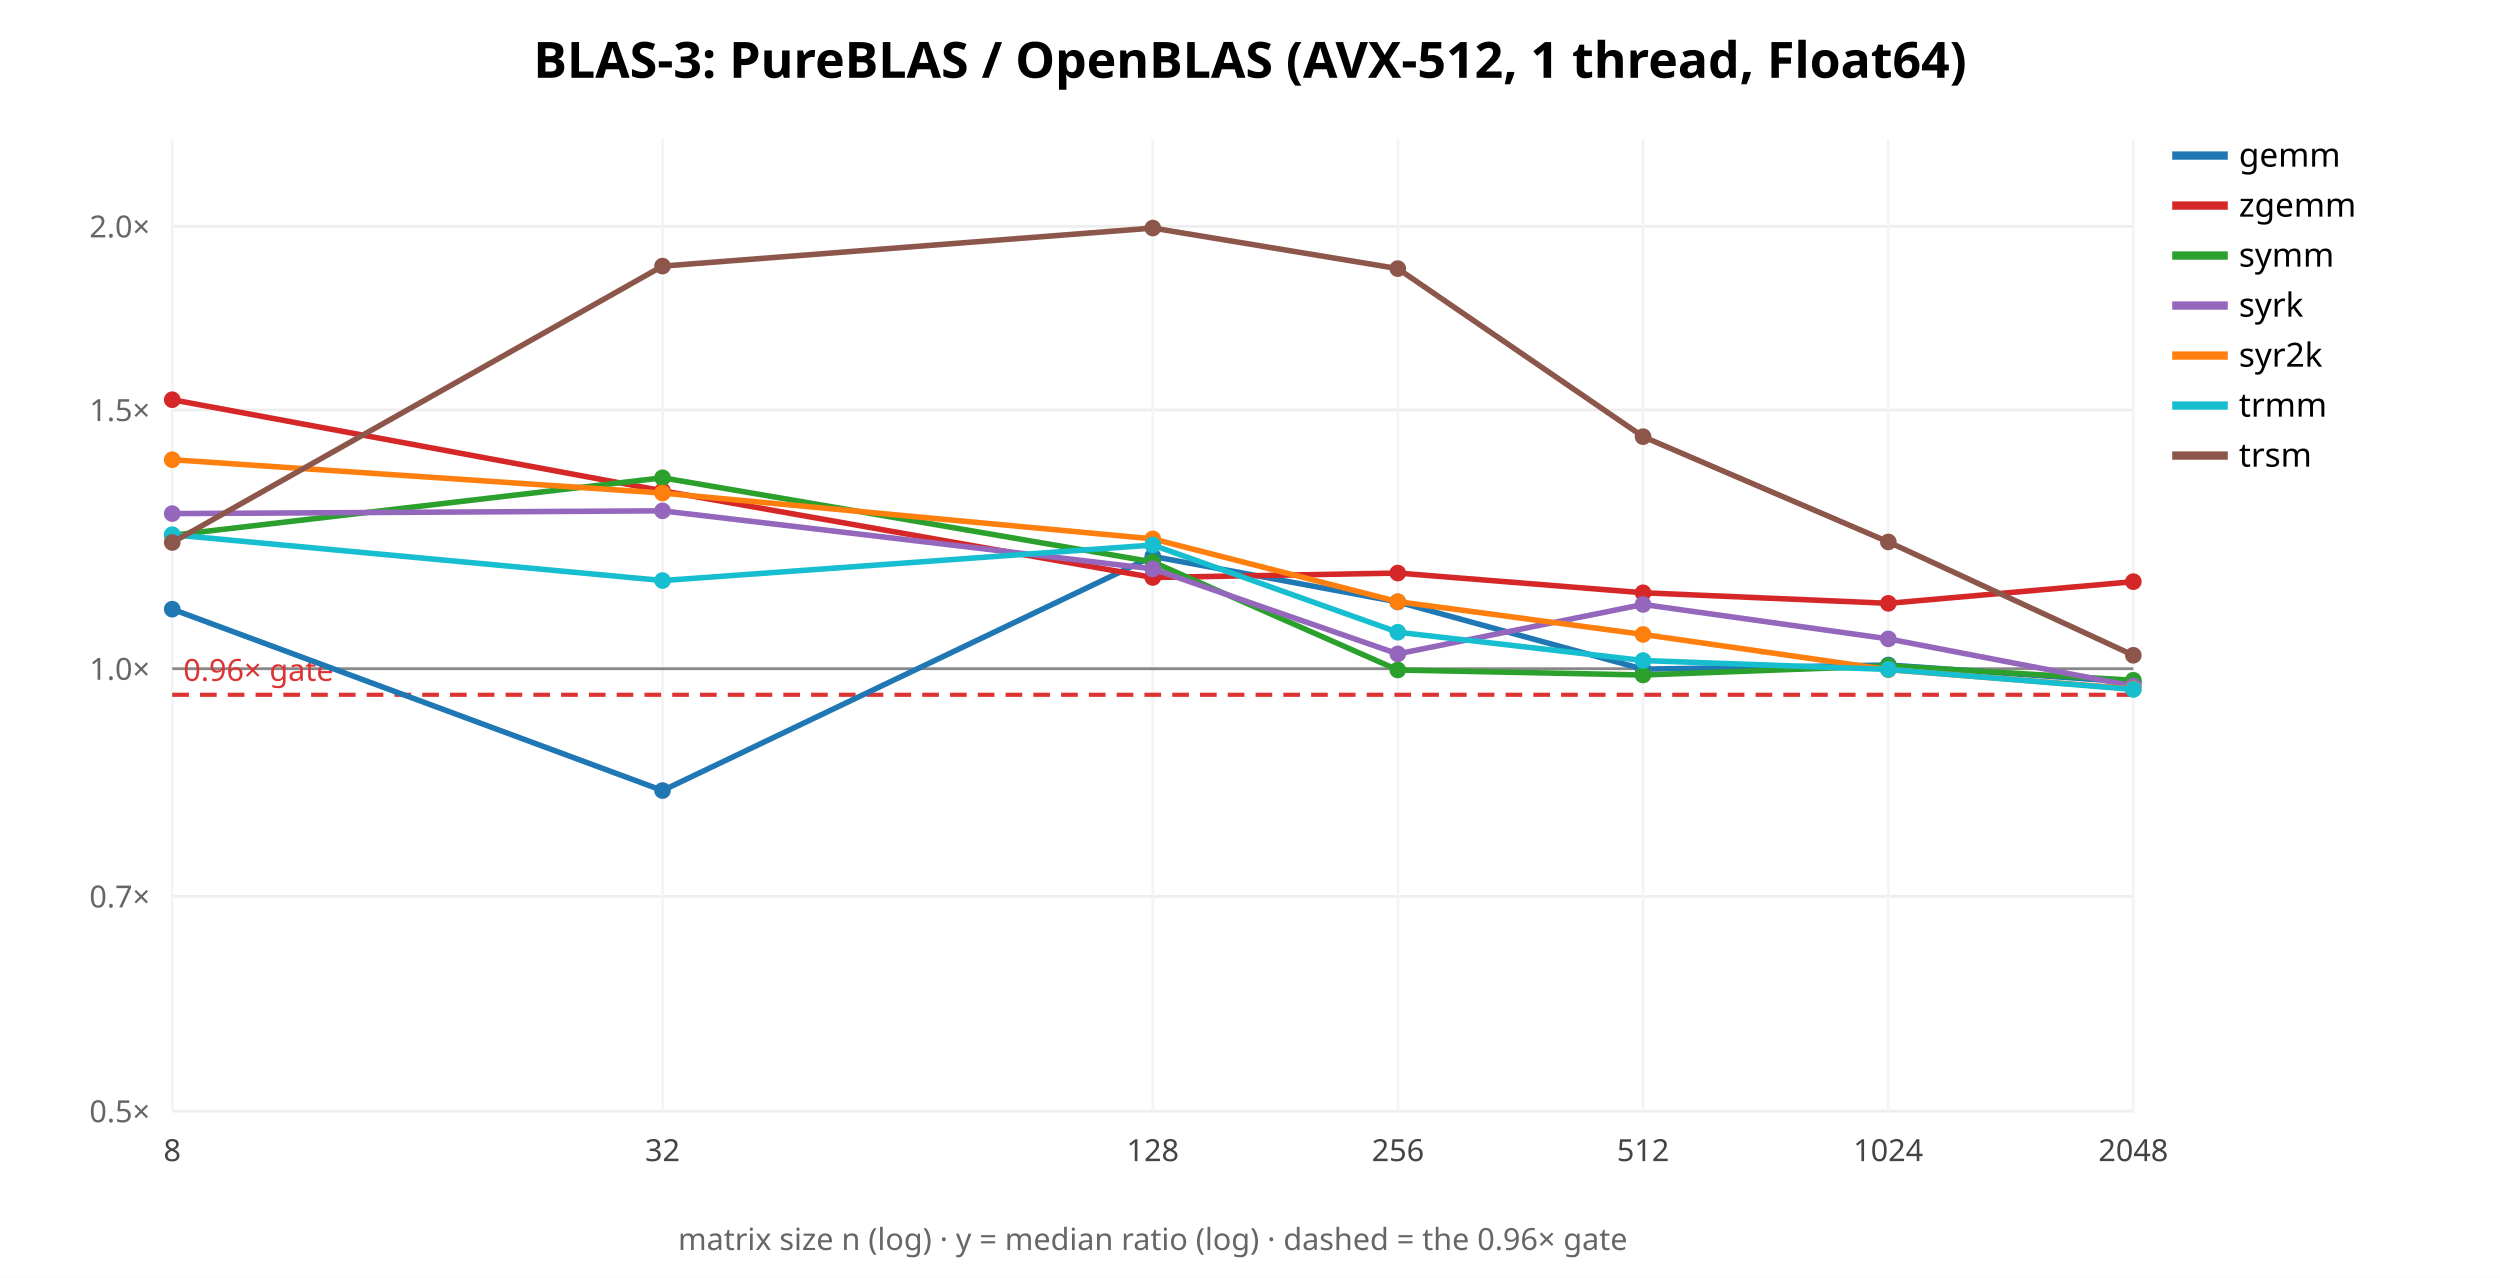
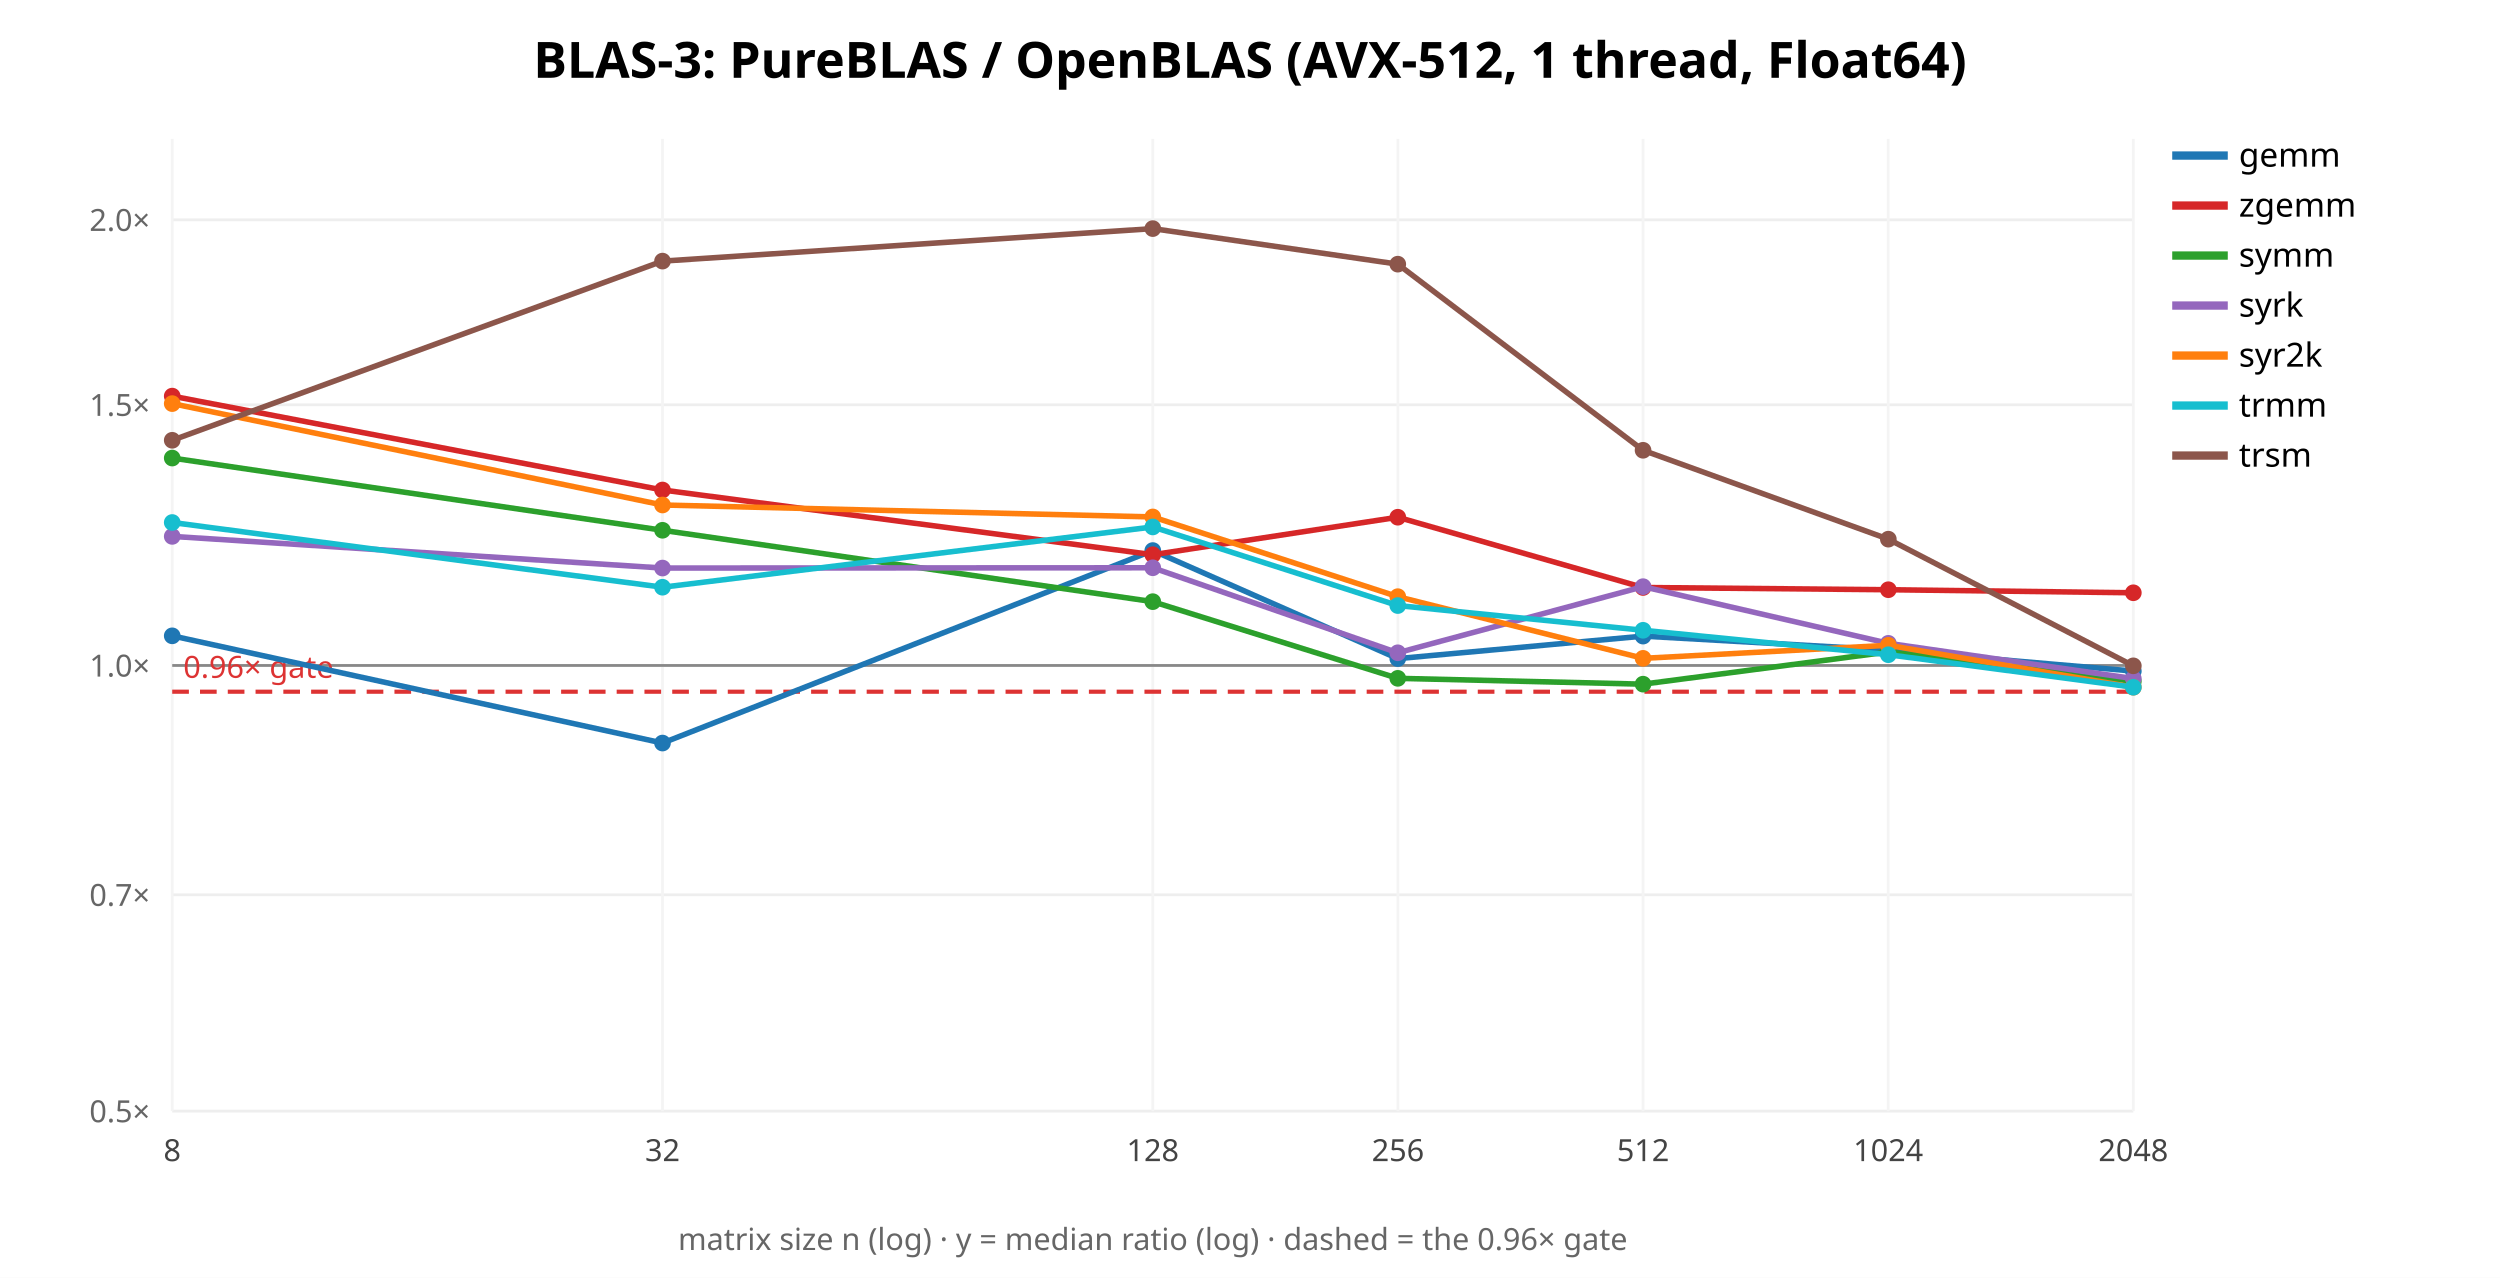
<svg xmlns="http://www.w3.org/2000/svg" width="900" height="460" font-family="sans-serif">
  <rect width="900" height="460" fill="white" />
  <text x="450.0" y="28" text-anchor="middle" font-size="18" font-weight="bold">BLAS-3: PureBLAS / OpenBLAS (AVX-512, 1 thread, Float64)</text>
  <line x1="62" y1="400.0" x2="768" y2="400.0" stroke="#eee" />
  <text x="54" y="404.0" text-anchor="end" font-size="11" fill="#666">0.5×</text>
-   <line x1="62" y1="322.69" x2="768" y2="322.69" stroke="#eee" />
-   <text x="54" y="326.69" text-anchor="end" font-size="11" fill="#666">0.7×</text>
-   <line x1="62" y1="240.737" x2="768" y2="240.737" stroke="#eee" />
-   <text x="54" y="244.737" text-anchor="end" font-size="11" fill="#666">1.0×</text>
-   <line x1="62" y1="147.574" x2="768" y2="147.574" stroke="#eee" />
-   <text x="54" y="151.574" text-anchor="end" font-size="11" fill="#666">1.5×</text>
-   <line x1="62" y1="81.474" x2="768" y2="81.474" stroke="#eee" />
-   <text x="54" y="85.474" text-anchor="end" font-size="11" fill="#666">2.0×</text>
+   <line x1="62" y1="322.122" x2="768" y2="322.122" stroke="#eee" />
+   <text x="54" y="326.122" text-anchor="end" font-size="11" fill="#666">0.7×</text>
+   <line x1="62" y1="239.568" x2="768" y2="239.568" stroke="#eee" />
+   <text x="54" y="243.568" text-anchor="end" font-size="11" fill="#666">1.0×</text>
+   <line x1="62" y1="145.721" x2="768" y2="145.721" stroke="#eee" />
+   <text x="54" y="149.721" text-anchor="end" font-size="11" fill="#666">1.5×</text>
+   <line x1="62" y1="79.136" x2="768" y2="79.136" stroke="#eee" />
+   <text x="54" y="83.136" text-anchor="end" font-size="11" fill="#666">2.0×</text>
  <line x1="62.0" y1="50" x2="62.0" y2="400" stroke="#f4f4f4" />
  <text x="62.0" y="418" text-anchor="middle" font-size="11" fill="#444">8</text>
  <line x1="238.5" y1="50" x2="238.5" y2="400" stroke="#f4f4f4" />
  <text x="238.5" y="418" text-anchor="middle" font-size="11" fill="#444">32</text>
  <line x1="415.0" y1="50" x2="415.0" y2="400" stroke="#f4f4f4" />
  <text x="415.0" y="418" text-anchor="middle" font-size="11" fill="#444">128</text>
  <line x1="503.25" y1="50" x2="503.25" y2="400" stroke="#f4f4f4" />
  <text x="503.25" y="418" text-anchor="middle" font-size="11" fill="#444">256</text>
  <line x1="591.5" y1="50" x2="591.5" y2="400" stroke="#f4f4f4" />
  <text x="591.5" y="418" text-anchor="middle" font-size="11" fill="#444">512</text>
  <line x1="679.75" y1="50" x2="679.75" y2="400" stroke="#f4f4f4" />
  <text x="679.75" y="418" text-anchor="middle" font-size="11" fill="#444">1024</text>
  <line x1="768.0" y1="50" x2="768.0" y2="400" stroke="#f4f4f4" />
  <text x="768.0" y="418" text-anchor="middle" font-size="11" fill="#444">2048</text>
-   <line x1="62" y1="240.737" x2="768" y2="240.737" stroke="#888" />
-   <line x1="62" y1="250.117" x2="768" y2="250.117" stroke="#d33" stroke-width="1.5" stroke-dasharray="6 4" />
-   <text x="66" y="245.117" font-size="11" fill="#d33">0.96× gate</text>
-   <polyline points="62.0,219.3 238.5,284.6 415.0,200.3 503.2,216.7 591.5,240.9 679.8,239.4 768.0,245.6" fill="none" stroke="#1f77b4" stroke-width="2" />
-   <circle cx="62.0" cy="219.3" r="3" fill="#1f77b4" />
-   <circle cx="238.5" cy="284.6" r="3" fill="#1f77b4" />
-   <circle cx="415.0" cy="200.3" r="3" fill="#1f77b4" />
-   <circle cx="503.2" cy="216.7" r="3" fill="#1f77b4" />
-   <circle cx="591.5" cy="240.9" r="3" fill="#1f77b4" />
-   <circle cx="679.8" cy="239.4" r="3" fill="#1f77b4" />
-   <circle cx="768.0" cy="245.6" r="3" fill="#1f77b4" />
+   <line x1="62" y1="239.568" x2="768" y2="239.568" stroke="#888" />
+   <line x1="62" y1="249.016" x2="768" y2="249.016" stroke="#d33" stroke-width="1.5" stroke-dasharray="6 4" />
+   <text x="66" y="244.016" font-size="11" fill="#d33">0.96× gate</text>
+   <polyline points="62.0,228.9 238.5,267.5 415.0,198.2 503.2,237.1 591.5,229.0 679.8,234.0 768.0,241.6" fill="none" stroke="#1f77b4" stroke-width="2" />
+   <circle cx="62.0" cy="228.9" r="3" fill="#1f77b4" />
+   <circle cx="238.5" cy="267.5" r="3" fill="#1f77b4" />
+   <circle cx="415.0" cy="198.2" r="3" fill="#1f77b4" />
+   <circle cx="503.2" cy="237.1" r="3" fill="#1f77b4" />
+   <circle cx="591.5" cy="229.0" r="3" fill="#1f77b4" />
+   <circle cx="679.8" cy="234.0" r="3" fill="#1f77b4" />
+   <circle cx="768.0" cy="241.6" r="3" fill="#1f77b4" />
  <line x1="782" y1="56" x2="802" y2="56" stroke="#1f77b4" stroke-width="3" />
  <text x="806" y="60" font-size="12">gemm</text>
-   <polyline points="62.0,143.9 238.5,176.7 415.0,207.9 503.2,206.3 591.5,213.4 679.8,217.2 768.0,209.4" fill="none" stroke="#d62728" stroke-width="2" />
-   <circle cx="62.0" cy="143.9" r="3" fill="#d62728" />
-   <circle cx="238.5" cy="176.7" r="3" fill="#d62728" />
-   <circle cx="415.0" cy="207.9" r="3" fill="#d62728" />
-   <circle cx="503.2" cy="206.3" r="3" fill="#d62728" />
-   <circle cx="591.5" cy="213.4" r="3" fill="#d62728" />
-   <circle cx="679.8" cy="217.2" r="3" fill="#d62728" />
-   <circle cx="768.0" cy="209.4" r="3" fill="#d62728" />
+   <polyline points="62.0,142.6 238.5,176.4 415.0,199.7 503.2,186.2 591.5,211.5 679.8,212.3 768.0,213.4" fill="none" stroke="#d62728" stroke-width="2" />
+   <circle cx="62.0" cy="142.6" r="3" fill="#d62728" />
+   <circle cx="238.5" cy="176.4" r="3" fill="#d62728" />
+   <circle cx="415.0" cy="199.7" r="3" fill="#d62728" />
+   <circle cx="503.2" cy="186.2" r="3" fill="#d62728" />
+   <circle cx="591.5" cy="211.5" r="3" fill="#d62728" />
+   <circle cx="679.8" cy="212.3" r="3" fill="#d62728" />
+   <circle cx="768.0" cy="213.4" r="3" fill="#d62728" />
  <line x1="782" y1="74" x2="802" y2="74" stroke="#d62728" stroke-width="3" />
  <text x="806" y="78" font-size="12">zgemm</text>
-   <polyline points="62.0,192.7 238.5,172.0 415.0,202.3 503.2,241.2 591.5,243.0 679.8,239.7 768.0,244.9" fill="none" stroke="#2ca02c" stroke-width="2" />
-   <circle cx="62.0" cy="192.7" r="3" fill="#2ca02c" />
-   <circle cx="238.5" cy="172.0" r="3" fill="#2ca02c" />
-   <circle cx="415.0" cy="202.3" r="3" fill="#2ca02c" />
-   <circle cx="503.2" cy="241.2" r="3" fill="#2ca02c" />
-   <circle cx="591.5" cy="243.0" r="3" fill="#2ca02c" />
-   <circle cx="679.8" cy="239.7" r="3" fill="#2ca02c" />
-   <circle cx="768.0" cy="244.9" r="3" fill="#2ca02c" />
+   <polyline points="62.0,164.9 238.5,190.9 415.0,216.6 503.2,244.2 591.5,246.3 679.8,234.7 768.0,245.3" fill="none" stroke="#2ca02c" stroke-width="2" />
+   <circle cx="62.0" cy="164.9" r="3" fill="#2ca02c" />
+   <circle cx="238.5" cy="190.9" r="3" fill="#2ca02c" />
+   <circle cx="415.0" cy="216.6" r="3" fill="#2ca02c" />
+   <circle cx="503.2" cy="244.2" r="3" fill="#2ca02c" />
+   <circle cx="591.5" cy="246.3" r="3" fill="#2ca02c" />
+   <circle cx="679.8" cy="234.7" r="3" fill="#2ca02c" />
+   <circle cx="768.0" cy="245.3" r="3" fill="#2ca02c" />
  <line x1="782" y1="92" x2="802" y2="92" stroke="#2ca02c" stroke-width="3" />
  <text x="806" y="96" font-size="12">symm</text>
-   <polyline points="62.0,184.9 238.5,183.9 415.0,204.8 503.2,235.4 591.5,217.6 679.8,230.0 768.0,247.0" fill="none" stroke="#9467bd" stroke-width="2" />
-   <circle cx="62.0" cy="184.9" r="3" fill="#9467bd" />
-   <circle cx="238.5" cy="183.9" r="3" fill="#9467bd" />
-   <circle cx="415.0" cy="204.8" r="3" fill="#9467bd" />
-   <circle cx="503.2" cy="235.4" r="3" fill="#9467bd" />
-   <circle cx="591.5" cy="217.6" r="3" fill="#9467bd" />
-   <circle cx="679.8" cy="230.0" r="3" fill="#9467bd" />
-   <circle cx="768.0" cy="247.0" r="3" fill="#9467bd" />
+   <polyline points="62.0,193.1 238.5,204.5 415.0,204.4 503.2,235.0 591.5,211.2 679.8,231.6 768.0,244.3" fill="none" stroke="#9467bd" stroke-width="2" />
+   <circle cx="62.0" cy="193.1" r="3" fill="#9467bd" />
+   <circle cx="238.5" cy="204.5" r="3" fill="#9467bd" />
+   <circle cx="415.0" cy="204.4" r="3" fill="#9467bd" />
+   <circle cx="503.2" cy="235.0" r="3" fill="#9467bd" />
+   <circle cx="591.5" cy="211.2" r="3" fill="#9467bd" />
+   <circle cx="679.8" cy="231.6" r="3" fill="#9467bd" />
+   <circle cx="768.0" cy="244.3" r="3" fill="#9467bd" />
  <line x1="782" y1="110" x2="802" y2="110" stroke="#9467bd" stroke-width="3" />
  <text x="806" y="114" font-size="12">syrk</text>
-   <polyline points="62.0,165.5 238.5,177.5 415.0,194.0 503.2,216.6 591.5,228.4 679.8,241.1 768.0,248.0" fill="none" stroke="#ff7f0e" stroke-width="2" />
-   <circle cx="62.0" cy="165.5" r="3" fill="#ff7f0e" />
-   <circle cx="238.5" cy="177.5" r="3" fill="#ff7f0e" />
-   <circle cx="415.0" cy="194.0" r="3" fill="#ff7f0e" />
-   <circle cx="503.2" cy="216.6" r="3" fill="#ff7f0e" />
-   <circle cx="591.5" cy="228.4" r="3" fill="#ff7f0e" />
-   <circle cx="679.8" cy="241.1" r="3" fill="#ff7f0e" />
-   <circle cx="768.0" cy="248.0" r="3" fill="#ff7f0e" />
+   <polyline points="62.0,145.3 238.5,181.8 415.0,186.1 503.2,214.8 591.5,237.0 679.8,232.3 768.0,247.4" fill="none" stroke="#ff7f0e" stroke-width="2" />
+   <circle cx="62.0" cy="145.3" r="3" fill="#ff7f0e" />
+   <circle cx="238.5" cy="181.8" r="3" fill="#ff7f0e" />
+   <circle cx="415.0" cy="186.1" r="3" fill="#ff7f0e" />
+   <circle cx="503.2" cy="214.8" r="3" fill="#ff7f0e" />
+   <circle cx="591.5" cy="237.0" r="3" fill="#ff7f0e" />
+   <circle cx="679.8" cy="232.3" r="3" fill="#ff7f0e" />
+   <circle cx="768.0" cy="247.4" r="3" fill="#ff7f0e" />
  <line x1="782" y1="128" x2="802" y2="128" stroke="#ff7f0e" stroke-width="3" />
  <text x="806" y="132" font-size="12">syr2k</text>
-   <polyline points="62.0,192.5 238.5,209.0 415.0,196.2 503.2,227.6 591.5,237.8 679.8,241.0 768.0,248.2" fill="none" stroke="#17becf" stroke-width="2" />
-   <circle cx="62.0" cy="192.5" r="3" fill="#17becf" />
-   <circle cx="238.5" cy="209.0" r="3" fill="#17becf" />
-   <circle cx="415.0" cy="196.2" r="3" fill="#17becf" />
-   <circle cx="503.2" cy="227.6" r="3" fill="#17becf" />
-   <circle cx="591.5" cy="237.8" r="3" fill="#17becf" />
-   <circle cx="679.8" cy="241.0" r="3" fill="#17becf" />
-   <circle cx="768.0" cy="248.2" r="3" fill="#17becf" />
+   <polyline points="62.0,188.1 238.5,211.4 415.0,189.7 503.2,218.0 591.5,226.9 679.8,235.7 768.0,247.4" fill="none" stroke="#17becf" stroke-width="2" />
+   <circle cx="62.0" cy="188.1" r="3" fill="#17becf" />
+   <circle cx="238.5" cy="211.4" r="3" fill="#17becf" />
+   <circle cx="415.0" cy="189.7" r="3" fill="#17becf" />
+   <circle cx="503.2" cy="218.0" r="3" fill="#17becf" />
+   <circle cx="591.5" cy="226.9" r="3" fill="#17becf" />
+   <circle cx="679.8" cy="235.7" r="3" fill="#17becf" />
+   <circle cx="768.0" cy="247.4" r="3" fill="#17becf" />
  <line x1="782" y1="146" x2="802" y2="146" stroke="#17becf" stroke-width="3" />
  <text x="806" y="150" font-size="12">trmm</text>
-   <polyline points="62.0,195.3 238.5,95.8 415.0,82.1 503.2,96.7 591.5,157.2 679.8,195.1 768.0,235.9" fill="none" stroke="#8c564b" stroke-width="2" />
-   <circle cx="62.0" cy="195.3" r="3" fill="#8c564b" />
-   <circle cx="238.5" cy="95.8" r="3" fill="#8c564b" />
-   <circle cx="415.0" cy="82.1" r="3" fill="#8c564b" />
-   <circle cx="503.2" cy="96.7" r="3" fill="#8c564b" />
-   <circle cx="591.5" cy="157.2" r="3" fill="#8c564b" />
-   <circle cx="679.8" cy="195.1" r="3" fill="#8c564b" />
-   <circle cx="768.0" cy="235.9" r="3" fill="#8c564b" />
+   <polyline points="62.0,158.5 238.5,94.0 415.0,82.3 503.2,95.1 591.5,162.1 679.8,194.1 768.0,239.7" fill="none" stroke="#8c564b" stroke-width="2" />
+   <circle cx="62.0" cy="158.5" r="3" fill="#8c564b" />
+   <circle cx="238.5" cy="94.0" r="3" fill="#8c564b" />
+   <circle cx="415.0" cy="82.3" r="3" fill="#8c564b" />
+   <circle cx="503.2" cy="95.1" r="3" fill="#8c564b" />
+   <circle cx="591.5" cy="162.1" r="3" fill="#8c564b" />
+   <circle cx="679.8" cy="194.1" r="3" fill="#8c564b" />
+   <circle cx="768.0" cy="239.7" r="3" fill="#8c564b" />
  <line x1="782" y1="164" x2="802" y2="164" stroke="#8c564b" stroke-width="3" />
  <text x="806" y="168" font-size="12">trsm</text>
  <text x="415.0" y="450" text-anchor="middle" font-size="11" fill="#666">matrix size n (log) · y = median ratio (log) · dashed = the 0.96× gate</text>
</svg>
